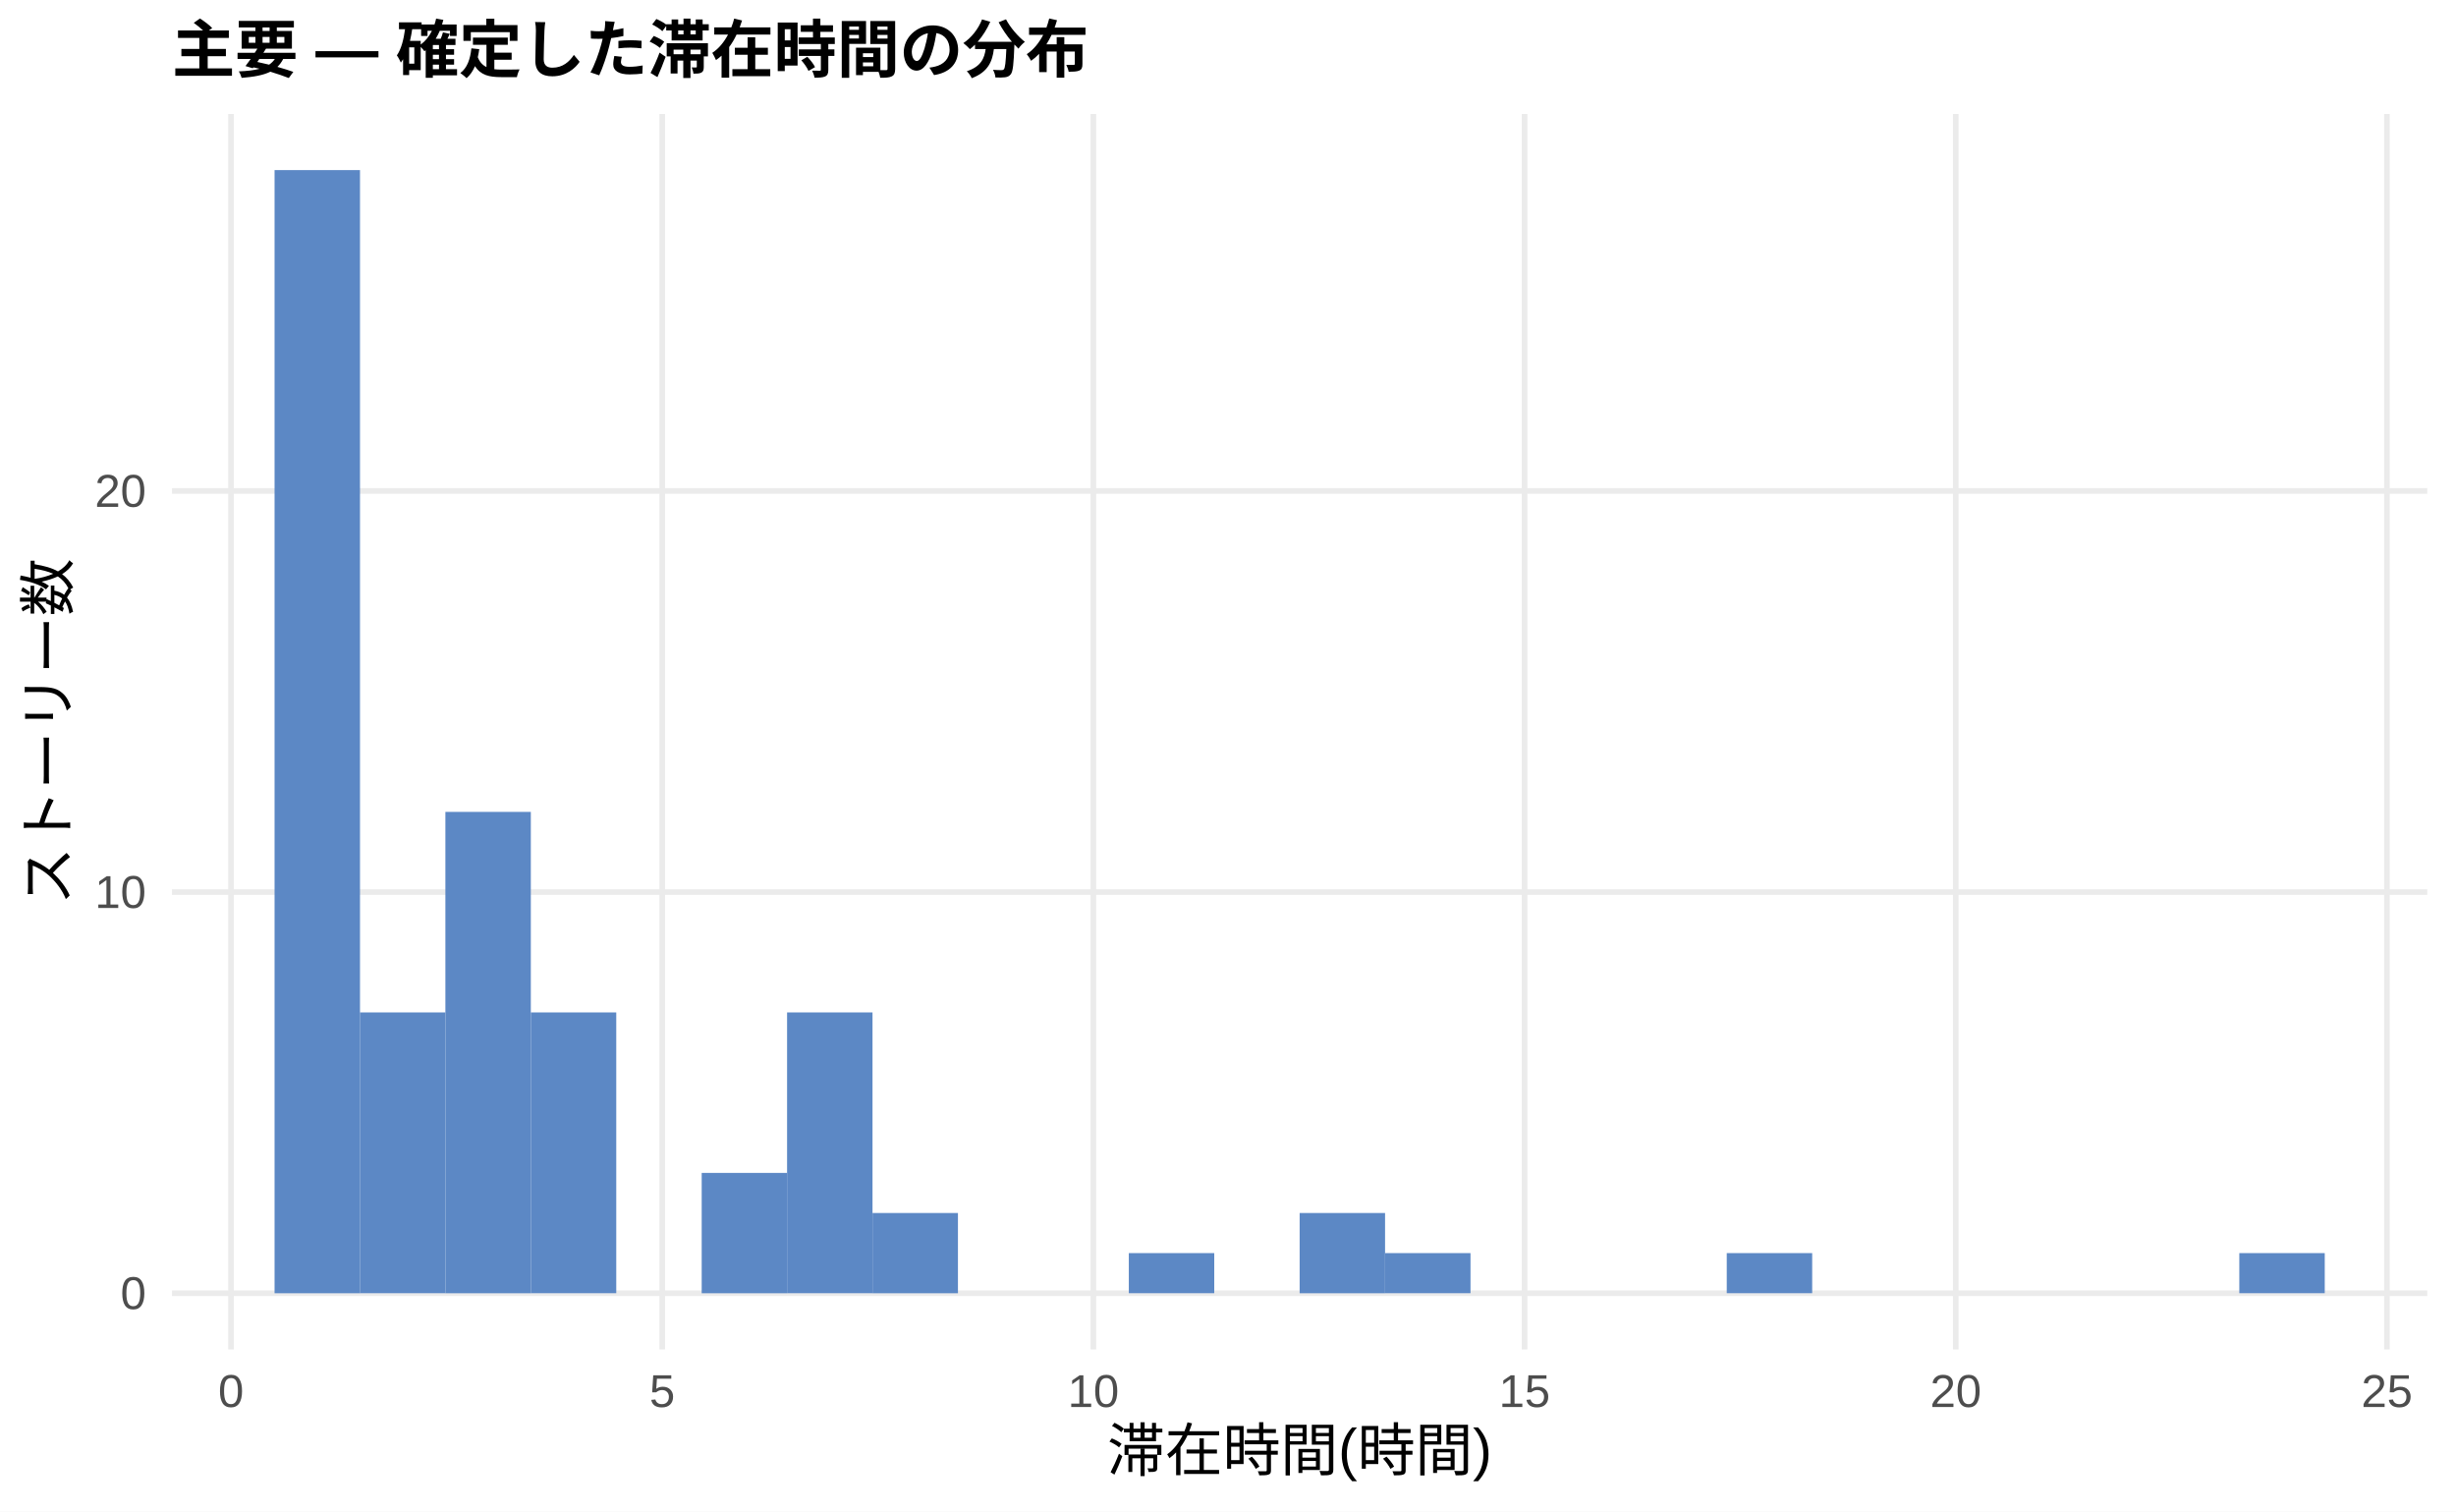
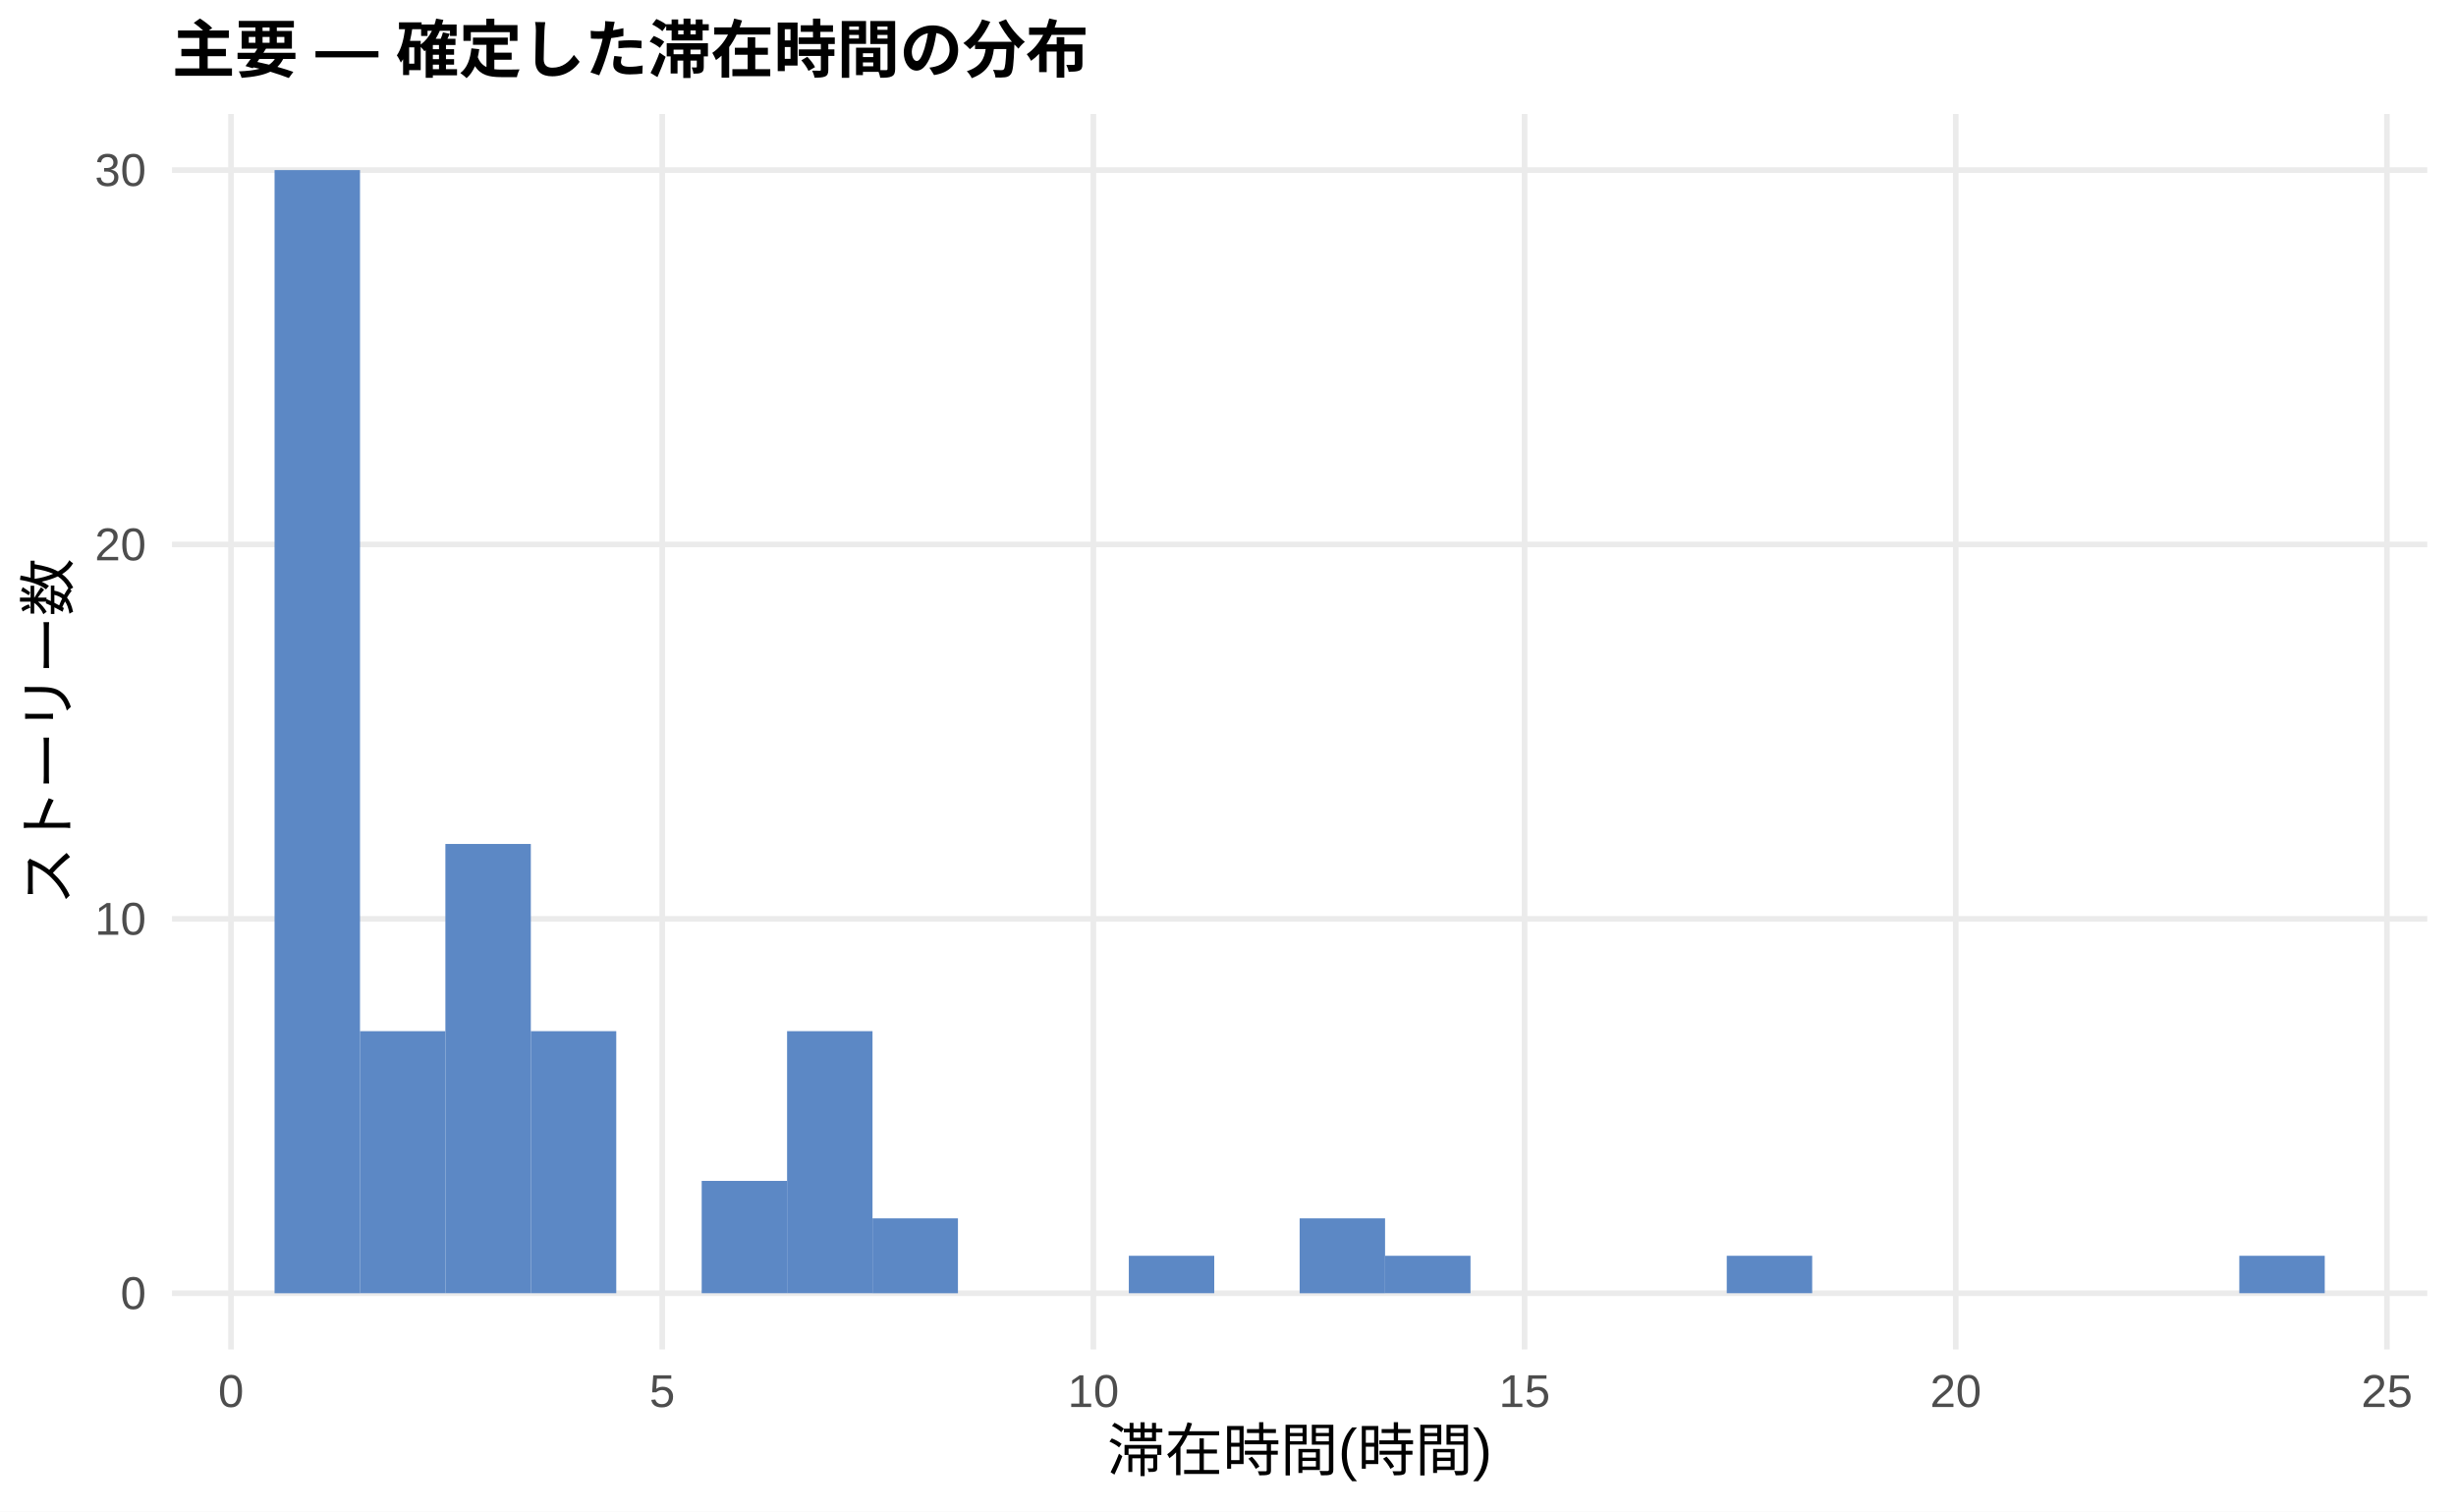
<svg xmlns="http://www.w3.org/2000/svg" width="468.00pt" height="288.00pt" viewBox="0 0 468.00 288.00">
  <g class="svglite">
    <defs>
      <style type="text/css">
    .svglite line, .svglite polyline, .svglite polygon, .svglite path, .svglite rect, .svglite circle {
      fill: none;
      stroke: #000000;
      stroke-linecap: round;
      stroke-linejoin: round;
      stroke-miterlimit: 10.00;
    }
    .svglite text {
      white-space: pre;
    }
    .svglite g.glyphgroup path {
      fill: inherit;
      stroke: none;
    }
  </style>
    </defs>
    <rect width="100%" height="100%" style="stroke: none; fill: #FFFFFF;" />
    <defs>
      <clipPath id="cpMC4wMHw0NjguMDB8MC4wMHwyODguMDA=">
        <rect x="0.00" y="0.00" width="468.00" height="288.00" />
      </clipPath>
    </defs>
    <g clip-path="url(#cpMC4wMHw0NjguMDB8MC4wMHwyODguMDA=)">
      <rect x="0.00" y="0.00" width="468.00" height="288.00" style="stroke-width: 1.07; stroke: none; fill: #FFFFFF;" />
    </g>
    <defs>
      <clipPath id="cpMzIuNzh8NDYyLjUyfDIxLjcxfDI1Ny4xMg==">
        <rect x="32.78" y="21.71" width="429.74" height="235.41" />
      </clipPath>
    </defs>
    <g clip-path="url(#cpMzIuNzh8NDYyLjUyfDIxLjcxfDI1Ny4xMg==)">
      <polyline points="32.78,246.42 462.52,246.42 " style="stroke-width: 1.07; stroke: #EBEBEB; stroke-linecap: butt;" />
-       <polyline points="32.78,169.98 462.52,169.98 " style="stroke-width: 1.07; stroke: #EBEBEB; stroke-linecap: butt;" />
-       <polyline points="32.78,93.55 462.52,93.55 " style="stroke-width: 1.07; stroke: #EBEBEB; stroke-linecap: butt;" />
+       <polyline points="32.78,175.08 462.52,175.08 " style="stroke-width: 1.07; stroke: #EBEBEB; stroke-linecap: butt;" />
+       <polyline points="32.78,103.74 462.52,103.74 " style="stroke-width: 1.07; stroke: #EBEBEB; stroke-linecap: butt;" />
+       <polyline points="32.78,32.41 462.52,32.41 " style="stroke-width: 1.07; stroke: #EBEBEB; stroke-linecap: butt;" />
      <polyline points="44.02,257.12 44.02,21.71 " style="stroke-width: 1.07; stroke: #EBEBEB; stroke-linecap: butt;" />
      <polyline points="126.19,257.12 126.19,21.71 " style="stroke-width: 1.07; stroke: #EBEBEB; stroke-linecap: butt;" />
      <polyline points="208.35,257.12 208.35,21.71 " style="stroke-width: 1.07; stroke: #EBEBEB; stroke-linecap: butt;" />
      <polyline points="290.51,257.12 290.51,21.71 " style="stroke-width: 1.07; stroke: #EBEBEB; stroke-linecap: butt;" />
      <polyline points="372.68,257.12 372.68,21.71 " style="stroke-width: 1.07; stroke: #EBEBEB; stroke-linecap: butt;" />
      <polyline points="454.84,257.12 454.84,21.71 " style="stroke-width: 1.07; stroke: #EBEBEB; stroke-linecap: butt;" />
      <rect x="52.32" y="32.41" width="16.28" height="214.01" style="stroke-width: 1.07; stroke: none; stroke-linecap: butt; stroke-linejoin: miter; fill: #5C88C5;" />
-       <rect x="68.59" y="192.91" width="16.28" height="53.50" style="stroke-width: 1.07; stroke: none; stroke-linecap: butt; stroke-linejoin: miter; fill: #5C88C5;" />
-       <rect x="84.87" y="154.70" width="16.28" height="91.72" style="stroke-width: 1.07; stroke: none; stroke-linecap: butt; stroke-linejoin: miter; fill: #5C88C5;" />
-       <rect x="101.15" y="192.91" width="16.28" height="53.50" style="stroke-width: 1.07; stroke: none; stroke-linecap: butt; stroke-linejoin: miter; fill: #5C88C5;" />
+       <rect x="68.59" y="196.48" width="16.28" height="49.93" style="stroke-width: 1.07; stroke: none; stroke-linecap: butt; stroke-linejoin: miter; fill: #5C88C5;" />
+       <rect x="84.87" y="160.81" width="16.28" height="85.60" style="stroke-width: 1.07; stroke: none; stroke-linecap: butt; stroke-linejoin: miter; fill: #5C88C5;" />
+       <rect x="101.15" y="196.48" width="16.28" height="49.93" style="stroke-width: 1.07; stroke: none; stroke-linecap: butt; stroke-linejoin: miter; fill: #5C88C5;" />
      <rect x="117.43" y="246.42" width="16.28" height="0.00" style="stroke-width: 1.07; stroke: none; stroke-linecap: butt; stroke-linejoin: miter; fill: #5C88C5;" />
-       <rect x="133.71" y="223.49" width="16.28" height="22.93" style="stroke-width: 1.07; stroke: none; stroke-linecap: butt; stroke-linejoin: miter; fill: #5C88C5;" />
-       <rect x="149.98" y="192.91" width="16.28" height="53.50" style="stroke-width: 1.07; stroke: none; stroke-linecap: butt; stroke-linejoin: miter; fill: #5C88C5;" />
-       <rect x="166.26" y="231.13" width="16.28" height="15.29" style="stroke-width: 1.07; stroke: none; stroke-linecap: butt; stroke-linejoin: miter; fill: #5C88C5;" />
+       <rect x="133.71" y="225.01" width="16.28" height="21.40" style="stroke-width: 1.07; stroke: none; stroke-linecap: butt; stroke-linejoin: miter; fill: #5C88C5;" />
+       <rect x="149.98" y="196.48" width="16.28" height="49.93" style="stroke-width: 1.07; stroke: none; stroke-linecap: butt; stroke-linejoin: miter; fill: #5C88C5;" />
+       <rect x="166.26" y="232.15" width="16.28" height="14.27" style="stroke-width: 1.07; stroke: none; stroke-linecap: butt; stroke-linejoin: miter; fill: #5C88C5;" />
      <rect x="182.54" y="246.42" width="16.28" height="0.00" style="stroke-width: 1.07; stroke: none; stroke-linecap: butt; stroke-linejoin: miter; fill: #5C88C5;" />
      <rect x="198.82" y="246.42" width="16.28" height="0.00" style="stroke-width: 1.07; stroke: none; stroke-linecap: butt; stroke-linejoin: miter; fill: #5C88C5;" />
-       <rect x="215.10" y="238.77" width="16.28" height="7.64" style="stroke-width: 1.07; stroke: none; stroke-linecap: butt; stroke-linejoin: miter; fill: #5C88C5;" />
+       <rect x="215.10" y="239.28" width="16.28" height="7.13" style="stroke-width: 1.07; stroke: none; stroke-linecap: butt; stroke-linejoin: miter; fill: #5C88C5;" />
      <rect x="231.37" y="246.42" width="16.28" height="0.00" style="stroke-width: 1.07; stroke: none; stroke-linecap: butt; stroke-linejoin: miter; fill: #5C88C5;" />
-       <rect x="247.65" y="231.13" width="16.28" height="15.29" style="stroke-width: 1.07; stroke: none; stroke-linecap: butt; stroke-linejoin: miter; fill: #5C88C5;" />
-       <rect x="263.93" y="238.77" width="16.28" height="7.64" style="stroke-width: 1.07; stroke: none; stroke-linecap: butt; stroke-linejoin: miter; fill: #5C88C5;" />
+       <rect x="247.65" y="232.15" width="16.28" height="14.27" style="stroke-width: 1.07; stroke: none; stroke-linecap: butt; stroke-linejoin: miter; fill: #5C88C5;" />
+       <rect x="263.93" y="239.28" width="16.28" height="7.13" style="stroke-width: 1.07; stroke: none; stroke-linecap: butt; stroke-linejoin: miter; fill: #5C88C5;" />
      <rect x="280.21" y="246.42" width="16.28" height="0.00" style="stroke-width: 1.07; stroke: none; stroke-linecap: butt; stroke-linejoin: miter; fill: #5C88C5;" />
      <rect x="296.49" y="246.42" width="16.28" height="0.00" style="stroke-width: 1.07; stroke: none; stroke-linecap: butt; stroke-linejoin: miter; fill: #5C88C5;" />
      <rect x="312.76" y="246.42" width="16.28" height="0.00" style="stroke-width: 1.07; stroke: none; stroke-linecap: butt; stroke-linejoin: miter; fill: #5C88C5;" />
-       <rect x="329.04" y="238.77" width="16.28" height="7.64" style="stroke-width: 1.07; stroke: none; stroke-linecap: butt; stroke-linejoin: miter; fill: #5C88C5;" />
+       <rect x="329.04" y="239.28" width="16.28" height="7.13" style="stroke-width: 1.07; stroke: none; stroke-linecap: butt; stroke-linejoin: miter; fill: #5C88C5;" />
      <rect x="345.32" y="246.42" width="16.28" height="0.00" style="stroke-width: 1.07; stroke: none; stroke-linecap: butt; stroke-linejoin: miter; fill: #5C88C5;" />
      <rect x="361.60" y="246.42" width="16.28" height="0.00" style="stroke-width: 1.07; stroke: none; stroke-linecap: butt; stroke-linejoin: miter; fill: #5C88C5;" />
      <rect x="377.87" y="246.42" width="16.28" height="0.00" style="stroke-width: 1.07; stroke: none; stroke-linecap: butt; stroke-linejoin: miter; fill: #5C88C5;" />
      <rect x="394.15" y="246.42" width="16.28" height="0.00" style="stroke-width: 1.07; stroke: none; stroke-linecap: butt; stroke-linejoin: miter; fill: #5C88C5;" />
      <rect x="410.43" y="246.42" width="16.28" height="0.00" style="stroke-width: 1.07; stroke: none; stroke-linecap: butt; stroke-linejoin: miter; fill: #5C88C5;" />
-       <rect x="426.71" y="238.77" width="16.28" height="7.64" style="stroke-width: 1.07; stroke: none; stroke-linecap: butt; stroke-linejoin: miter; fill: #5C88C5;" />
+       <rect x="426.71" y="239.28" width="16.28" height="7.13" style="stroke-width: 1.07; stroke: none; stroke-linecap: butt; stroke-linejoin: miter; fill: #5C88C5;" />
    </g>
    <g clip-path="url(#cpMC4wMHw0NjguMDB8MC4wMHwyODguMDA=)">
      <text x="27.85" y="249.44" text-anchor="end" style="font-size: 8.80px;fill: #4D4D4D; font-family: &quot;Liberation Sans&quot;;" textLength="4.89px" lengthAdjust="spacingAndGlyphs">0</text>
-       <text x="27.85" y="173.01" text-anchor="end" style="font-size: 8.80px;fill: #4D4D4D; font-family: &quot;Liberation Sans&quot;;" textLength="9.78px" lengthAdjust="spacingAndGlyphs">10</text>
-       <text x="27.85" y="96.58" text-anchor="end" style="font-size: 8.80px;fill: #4D4D4D; font-family: &quot;Liberation Sans&quot;;" textLength="9.78px" lengthAdjust="spacingAndGlyphs">20</text>
+       <text x="27.85" y="178.11" text-anchor="end" style="font-size: 8.80px;fill: #4D4D4D; font-family: &quot;Liberation Sans&quot;;" textLength="9.78px" lengthAdjust="spacingAndGlyphs">10</text>
+       <text x="27.85" y="106.77" text-anchor="end" style="font-size: 8.80px;fill: #4D4D4D; font-family: &quot;Liberation Sans&quot;;" textLength="9.78px" lengthAdjust="spacingAndGlyphs">20</text>
+       <text x="27.85" y="35.44" text-anchor="end" style="font-size: 8.80px;fill: #4D4D4D; font-family: &quot;Liberation Sans&quot;;" textLength="9.78px" lengthAdjust="spacingAndGlyphs">30</text>
      <text x="44.02" y="268.10" text-anchor="middle" style="font-size: 8.80px;fill: #4D4D4D; font-family: &quot;Liberation Sans&quot;;" textLength="4.89px" lengthAdjust="spacingAndGlyphs">0</text>
      <text x="126.19" y="268.10" text-anchor="middle" style="font-size: 8.80px;fill: #4D4D4D; font-family: &quot;Liberation Sans&quot;;" textLength="4.89px" lengthAdjust="spacingAndGlyphs">5</text>
      <text x="208.35" y="268.10" text-anchor="middle" style="font-size: 8.80px;fill: #4D4D4D; font-family: &quot;Liberation Sans&quot;;" textLength="9.78px" lengthAdjust="spacingAndGlyphs">10</text>
      <text x="290.51" y="268.10" text-anchor="middle" style="font-size: 8.80px;fill: #4D4D4D; font-family: &quot;Liberation Sans&quot;;" textLength="9.78px" lengthAdjust="spacingAndGlyphs">15</text>
      <text x="372.68" y="268.10" text-anchor="middle" style="font-size: 8.80px;fill: #4D4D4D; font-family: &quot;Liberation Sans&quot;;" textLength="9.78px" lengthAdjust="spacingAndGlyphs">20</text>
      <text x="454.84" y="268.10" text-anchor="middle" style="font-size: 8.80px;fill: #4D4D4D; font-family: &quot;Liberation Sans&quot;;" textLength="9.78px" lengthAdjust="spacingAndGlyphs">25</text>
      <text x="247.65" y="280.24" text-anchor="middle" style="font-size: 11.00px; font-family: &quot;Liberation Sans&quot;;" textLength="73.31px" lengthAdjust="spacingAndGlyphs">滞在時間(時間)</text>
      <text transform="translate(13.05,139.41) rotate(-90)" text-anchor="middle" style="font-size: 11.00px; font-family: &quot;Liberation Sans&quot;;" textLength="66.00px" lengthAdjust="spacingAndGlyphs">ストーリー数</text>
      <text x="32.78" y="13.74" style="font-size: 12.00px; font-weight: bold; font-family: &quot;Liberation Sans&quot;;" textLength="174.66px" lengthAdjust="spacingAndGlyphs">主要 — 確定した滞在時間の分布</text>
    </g>
  </g>
</svg>
